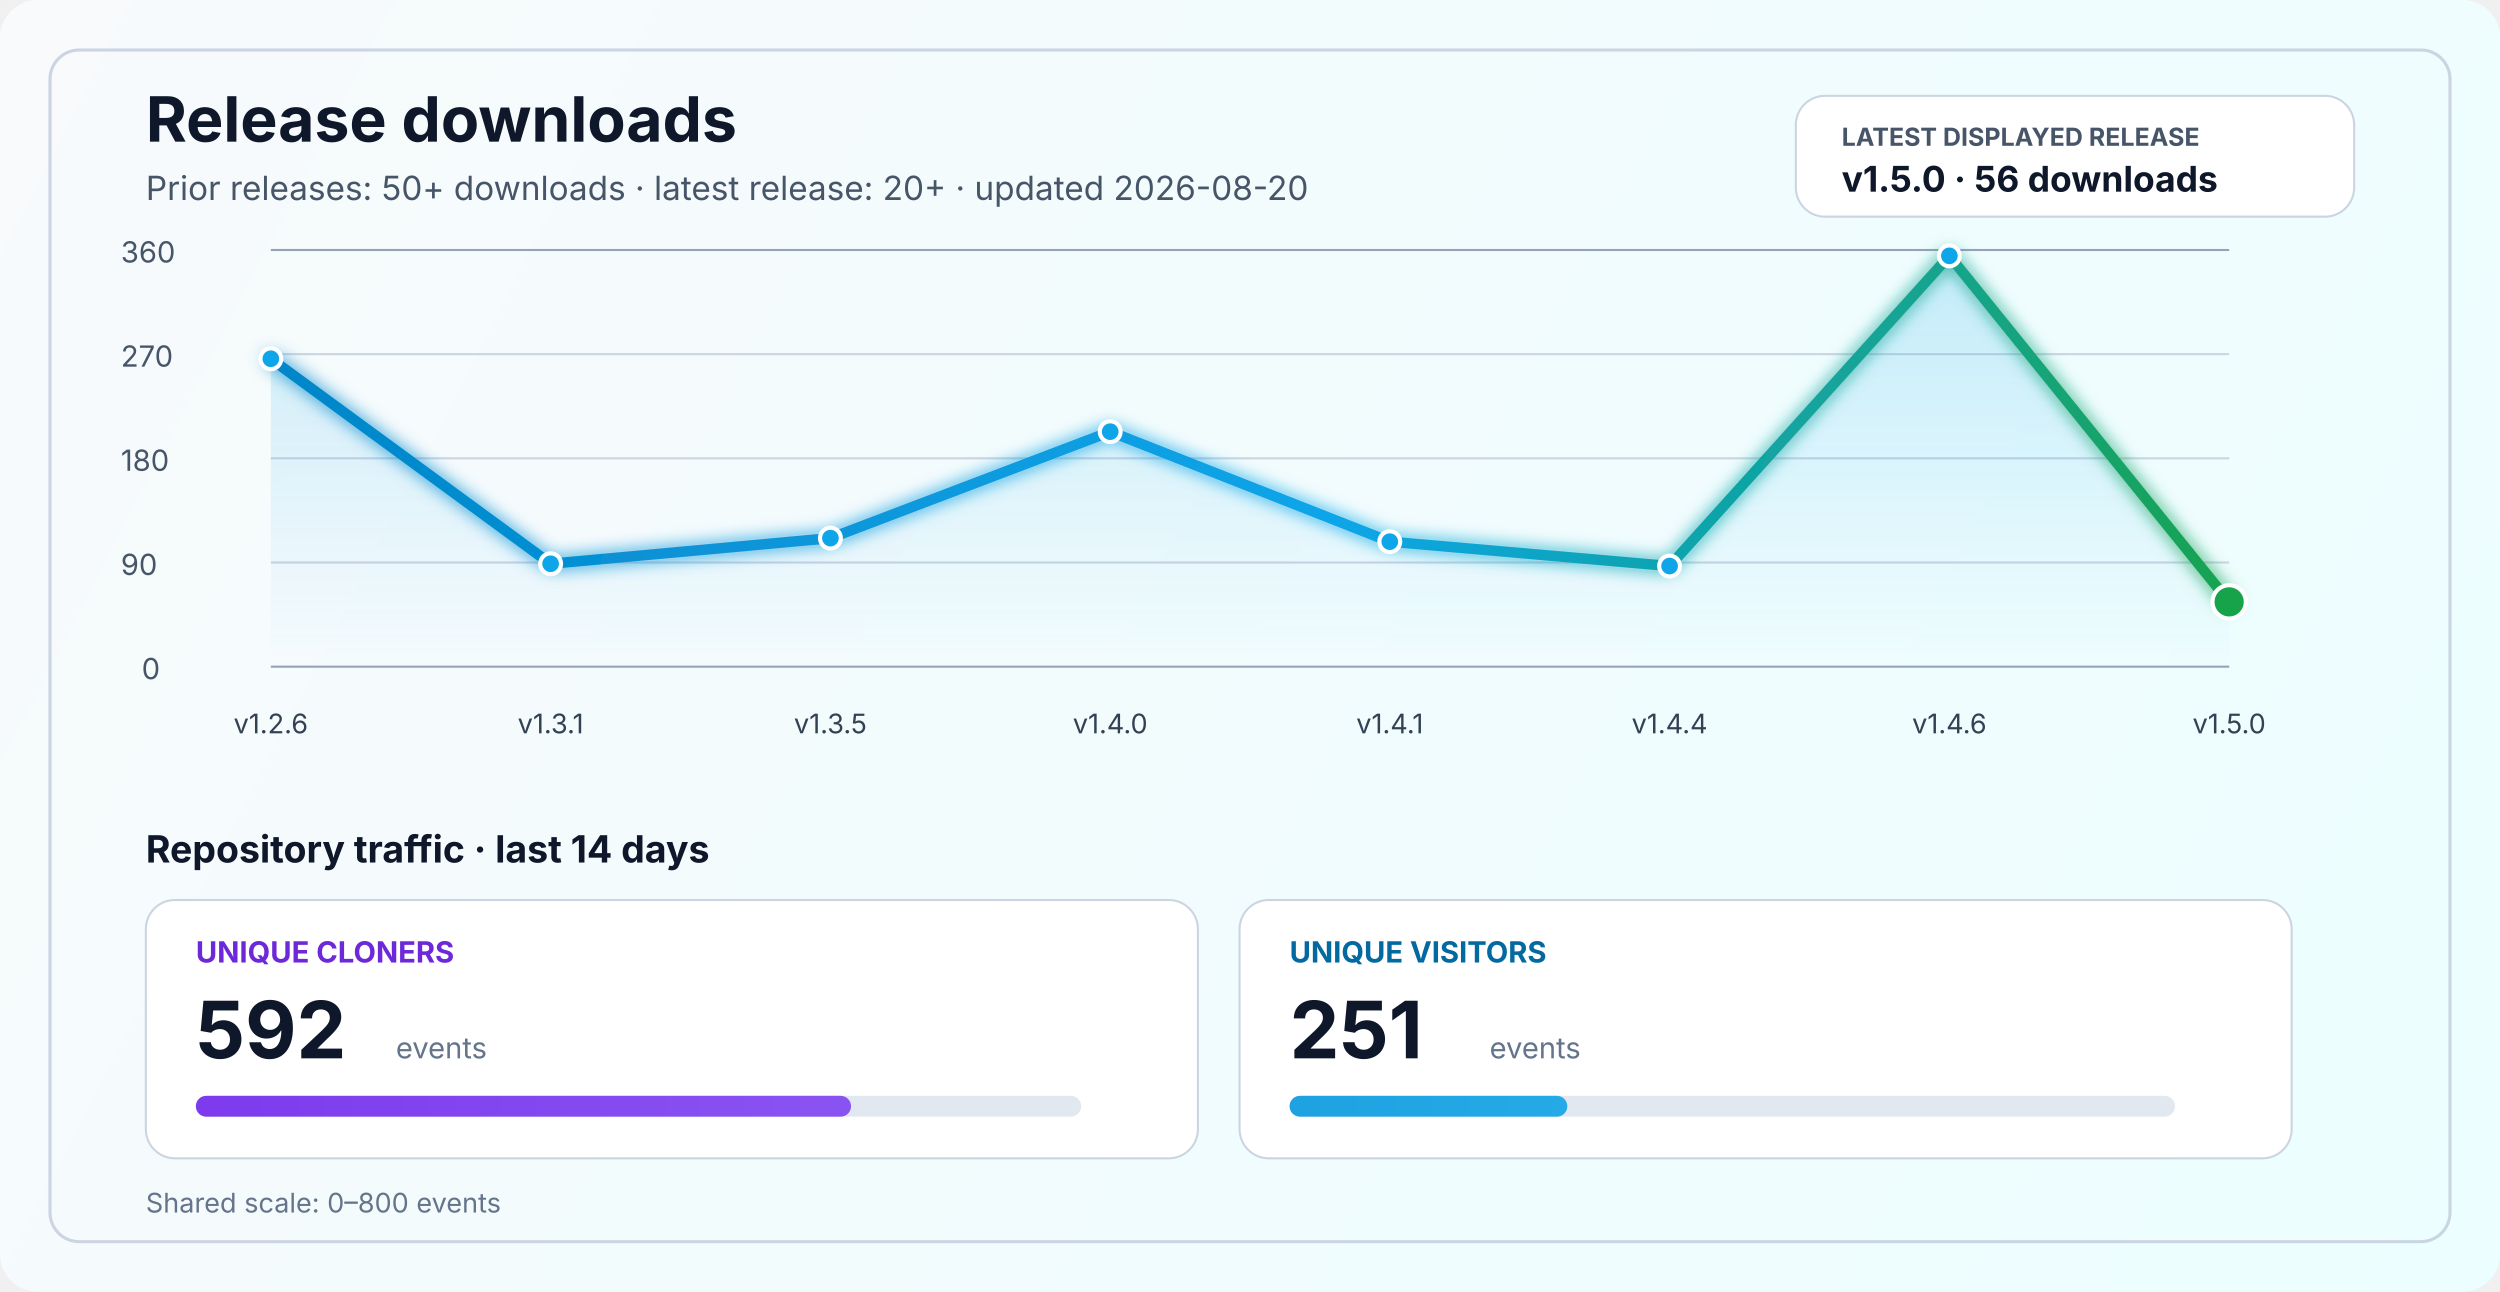
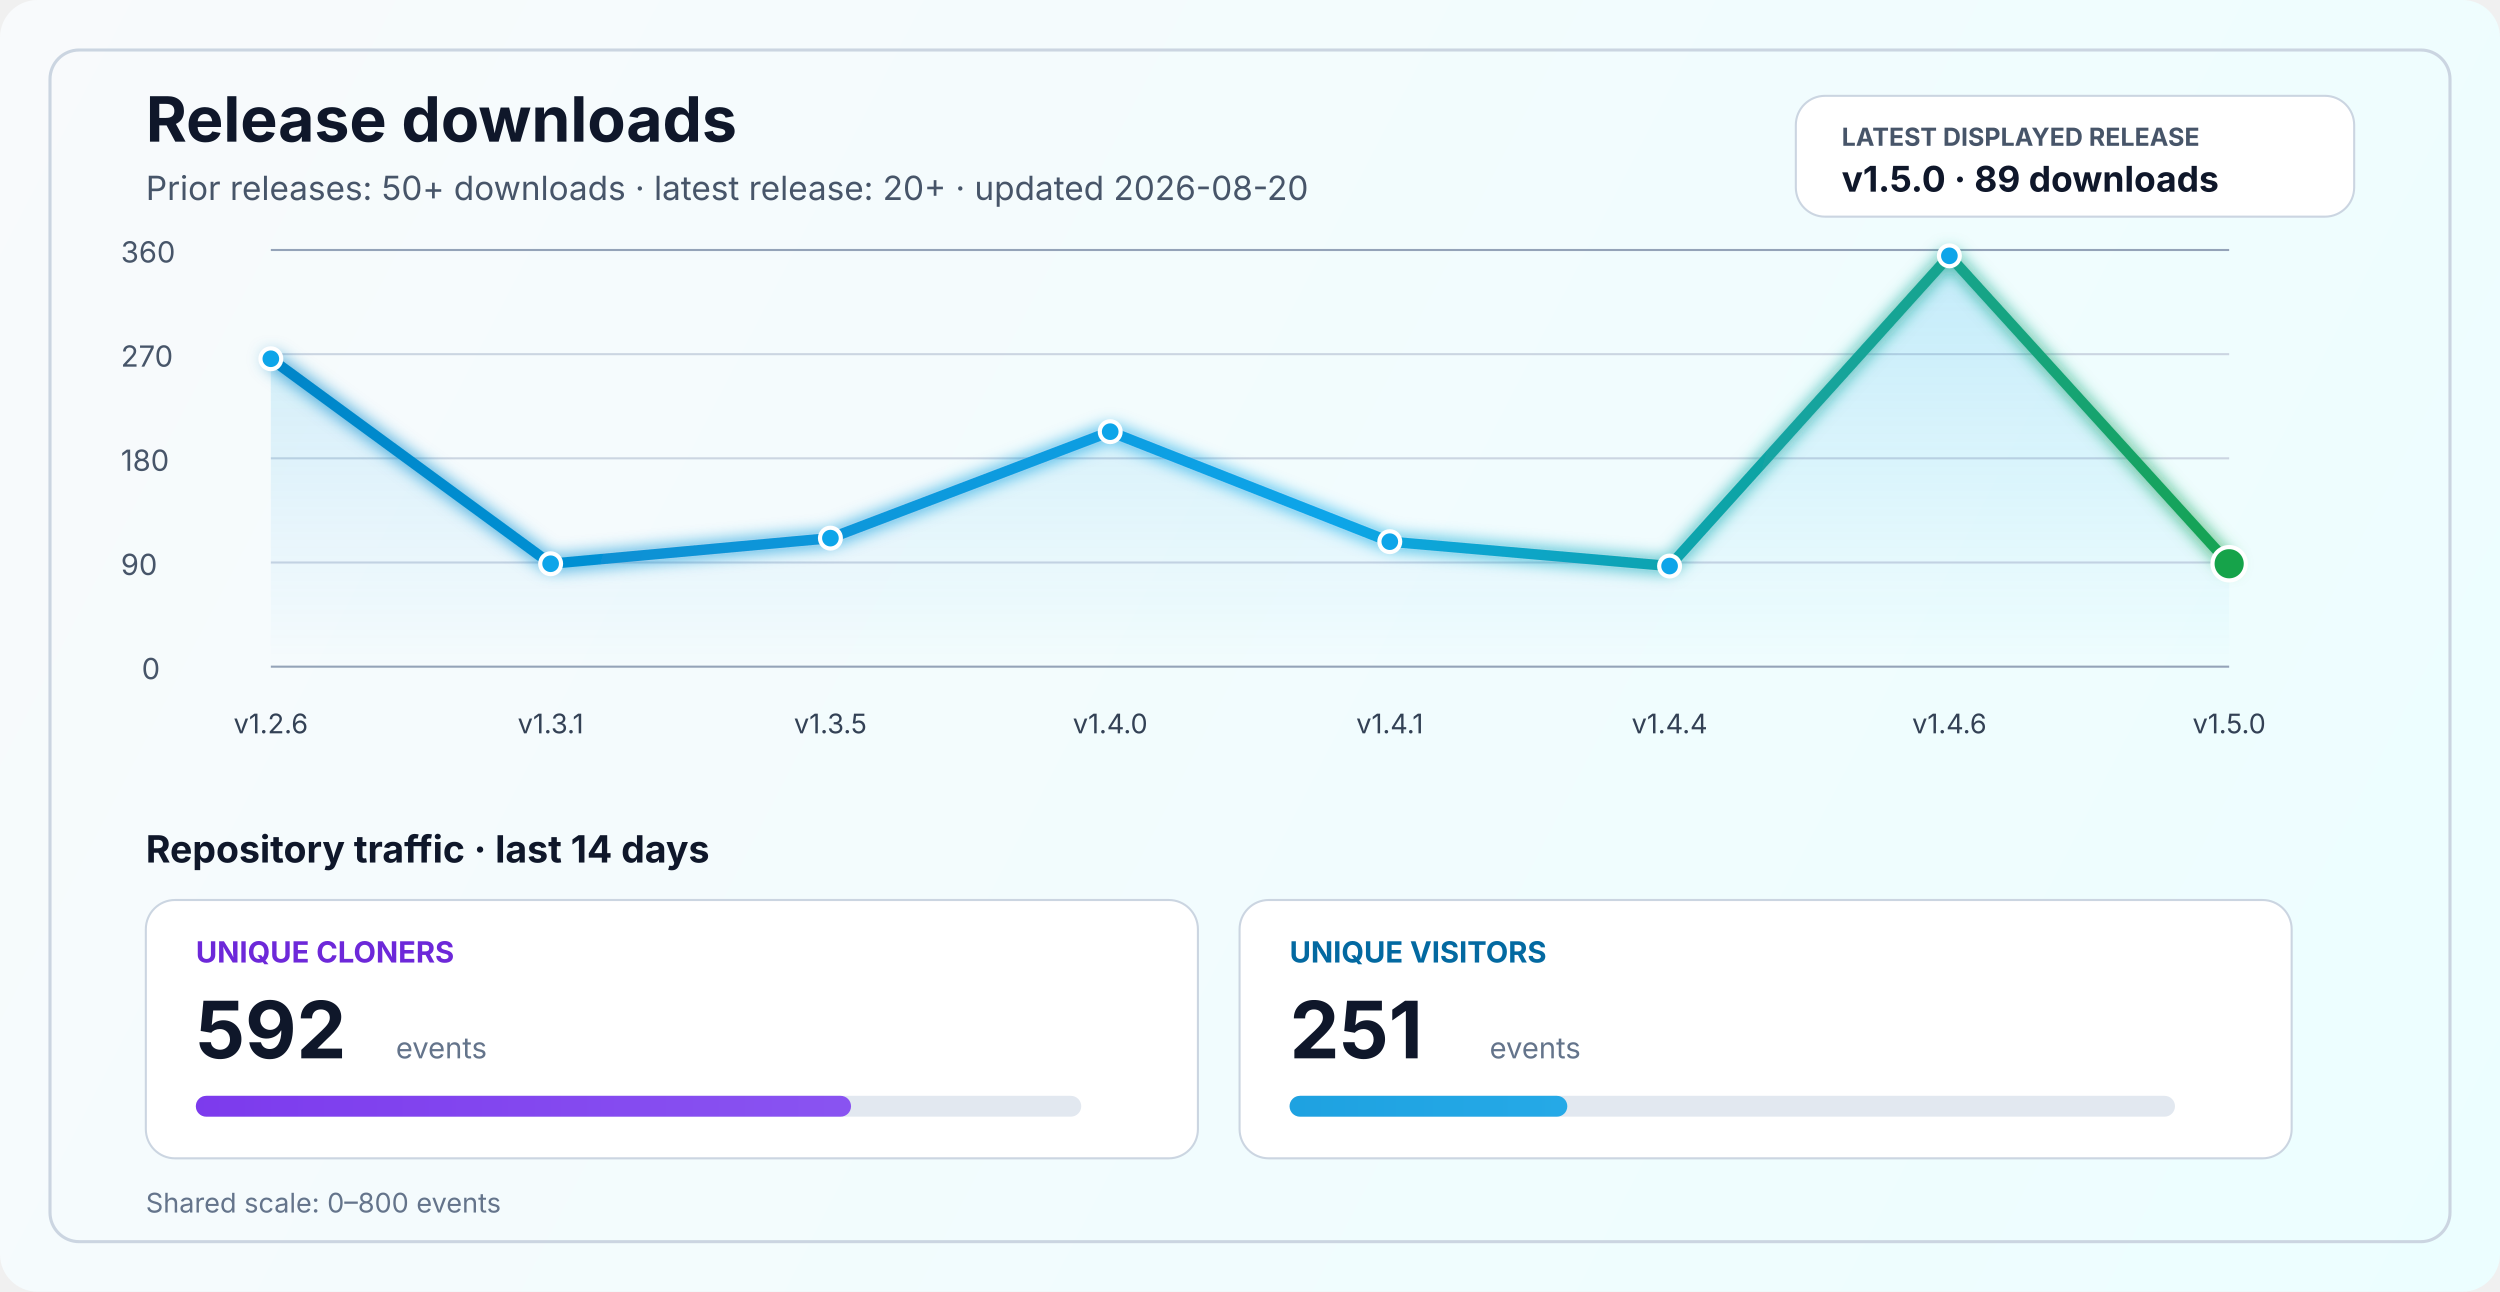
<svg xmlns="http://www.w3.org/2000/svg" width="1200" height="620" viewBox="0 0 1200 620" fill="none" role="img" aria-labelledby="title desc">
  <defs>
    <linearGradient id="bg" x1="0" y1="0" x2="1200" y2="620" gradientUnits="userSpaceOnUse">
      <stop stop-color="#F8FAFC" />
      <stop offset="1" stop-color="#ECFEFF" />
    </linearGradient>
    <linearGradient id="line" x1="130" y1="86" x2="1070" y2="340" gradientUnits="userSpaceOnUse">
      <stop stop-color="#0284C7" />
      <stop offset="0.55" stop-color="#0EA5E9" />
      <stop offset="1" stop-color="#16A34A" />
    </linearGradient>
    <linearGradient id="area" x1="0" y1="120" x2="0" y2="320" gradientUnits="userSpaceOnUse">
      <stop stop-color="#0EA5E9" stop-opacity="0.20" />
      <stop offset="1" stop-color="#0EA5E9" stop-opacity="0" />
    </linearGradient>
    <linearGradient id="cloneFill" x1="86" y1="450" x2="1110" y2="450" gradientUnits="userSpaceOnUse">
      <stop stop-color="#7C3AED" />
      <stop offset="1" stop-color="#A78BFA" />
    </linearGradient>
    <linearGradient id="viewFill" x1="86" y1="482" x2="1110" y2="482" gradientUnits="userSpaceOnUse">
      <stop stop-color="#0284C7" />
      <stop offset="1" stop-color="#38BDF8" />
    </linearGradient>
    <filter id="glow" x="-50%" y="-50%" width="200%" height="200%">
      <feGaussianBlur stdDeviation="4" result="blur" />
      <feMerge>
        <feMergeNode in="blur" />
        <feMergeNode in="SourceGraphic" />
      </feMerge>
    </filter>
  </defs>
  <rect width="1200" height="620" rx="18" fill="url(#bg)" />
  <rect x="24" y="24" width="1152" height="572" rx="14" stroke="#CBD5E1" stroke-width="1.5" />
  <text x="70" y="68" fill="#0F172A" font-size="30" font-family="SF Pro Display, -apple-system, BlinkMacSystemFont, Segoe UI, sans-serif" font-weight="700">Release downloads</text>
  <text x="70" y="96" fill="#475569" font-size="16" font-family="SF Pro Text, -apple-system, BlinkMacSystemFont, Segoe UI, sans-serif">Prior releases: 50+ downloads · latest release: 20+ · updated 2026-08-20</text>
  <rect x="862" y="46" width="268" height="58" rx="14" fill="#FFFFFF" stroke="#CBD5E1" stroke-width="1" />
  <text x="884" y="70" fill="#475569" font-size="12" font-family="SF Pro Text, -apple-system, BlinkMacSystemFont, Segoe UI, sans-serif" font-weight="700">LATEST DISPLAYED RELEASE</text>
-   <text x="884" y="92" fill="#0F172A" font-size="17" font-family="SF Pro Text, -apple-system, BlinkMacSystemFont, Segoe UI, sans-serif" font-weight="700">v1.5.0 · 56 downloads</text>
+   <text x="884" y="92" fill="#0F172A" font-size="17" font-family="SF Pro Text, -apple-system, BlinkMacSystemFont, Segoe UI, sans-serif" font-weight="700">v1.5.0 · 89 downloads</text>
  <line x1="130" y1="320.0" x2="1070" y2="320.0" stroke="#94A3B8" stroke-width="1" />
  <line x1="130" y1="270.0" x2="1070" y2="270.0" stroke="#CBD5E1" stroke-width="1" />
  <line x1="130" y1="220.0" x2="1070" y2="220.0" stroke="#CBD5E1" stroke-width="1" />
  <line x1="130" y1="170.0" x2="1070" y2="170.0" stroke="#CBD5E1" stroke-width="1" />
  <line x1="130" y1="120.0" x2="1070" y2="120.0" stroke="#94A3B8" stroke-width="1" />
  <text x="68" y="326.0" fill="#475569" font-size="14" font-family="SF Pro Text, -apple-system, BlinkMacSystemFont, Segoe UI, sans-serif">0</text>
  <text x="58" y="276.0" fill="#475569" font-size="14" font-family="SF Pro Text, -apple-system, BlinkMacSystemFont, Segoe UI, sans-serif">90</text>
  <text x="58" y="226.0" fill="#475569" font-size="14" font-family="SF Pro Text, -apple-system, BlinkMacSystemFont, Segoe UI, sans-serif">180</text>
  <text x="58" y="176.0" fill="#475569" font-size="14" font-family="SF Pro Text, -apple-system, BlinkMacSystemFont, Segoe UI, sans-serif">270</text>
  <text x="58" y="126.0" fill="#475569" font-size="14" font-family="SF Pro Text, -apple-system, BlinkMacSystemFont, Segoe UI, sans-serif">360</text>
-   <path d="M 130.0 172.2 L 264.3 270.6 L 398.6 258.3 L 532.9 207.2 L 667.1 260.0 L 801.4 271.7 L 935.7 122.8 L 1070.0 288.9 L 1070 320 L 130 320 Z" fill="url(#area)" />
-   <polyline points="130.0,172.2 264.3,270.6 398.6,258.3 532.9,207.2 667.1,260.0 801.4,271.7 935.7,122.8 1070.0,288.9" fill="none" stroke="url(#line)" stroke-width="5" stroke-linecap="round" stroke-linejoin="round" filter="url(#glow)" />
+   <path d="M 130.0 172.2 L 264.3 270.6 L 398.6 258.3 L 532.9 207.2 L 667.1 260.0 L 801.4 271.7 L 935.7 122.8 L 1070.0 270.6 L 1070 320 L 130 320 Z" fill="url(#area)" />
+   <polyline points="130.0,172.2 264.3,270.6 398.6,258.3 532.9,207.2 667.1,260.0 801.4,271.7 935.7,122.8 1070.0,270.6" fill="none" stroke="url(#line)" stroke-width="5" stroke-linecap="round" stroke-linejoin="round" filter="url(#glow)" />
  <circle cx="130.0" cy="172.2" r="5" fill="#0EA5E9" stroke="#FFFFFF" stroke-width="2" />
  <circle cx="264.3" cy="270.6" r="5" fill="#0EA5E9" stroke="#FFFFFF" stroke-width="2" />
  <circle cx="398.6" cy="258.3" r="5" fill="#0EA5E9" stroke="#FFFFFF" stroke-width="2" />
  <circle cx="532.9" cy="207.2" r="5" fill="#0EA5E9" stroke="#FFFFFF" stroke-width="2" />
  <circle cx="667.1" cy="260.0" r="5" fill="#0EA5E9" stroke="#FFFFFF" stroke-width="2" />
  <circle cx="801.4" cy="271.7" r="5" fill="#0EA5E9" stroke="#FFFFFF" stroke-width="2" />
  <circle cx="935.7" cy="122.8" r="5" fill="#0EA5E9" stroke="#FFFFFF" stroke-width="2" />
-   <circle cx="1070.0" cy="288.9" r="8" fill="#16A34A" stroke="#FFFFFF" stroke-width="2" />
+   <circle cx="1070.0" cy="270.6" r="8" fill="#16A34A" stroke="#FFFFFF" stroke-width="2" />
  <text x="130.0" y="352" text-anchor="middle" fill="#334155" font-size="13" font-family="SF Pro Text, -apple-system, BlinkMacSystemFont, Segoe UI, sans-serif">v1.2.6</text>
  <text x="264.3" y="352" text-anchor="middle" fill="#334155" font-size="13" font-family="SF Pro Text, -apple-system, BlinkMacSystemFont, Segoe UI, sans-serif">v1.3.1</text>
  <text x="398.6" y="352" text-anchor="middle" fill="#334155" font-size="13" font-family="SF Pro Text, -apple-system, BlinkMacSystemFont, Segoe UI, sans-serif">v1.3.5</text>
  <text x="532.9" y="352" text-anchor="middle" fill="#334155" font-size="13" font-family="SF Pro Text, -apple-system, BlinkMacSystemFont, Segoe UI, sans-serif">v1.4.0</text>
  <text x="667.1" y="352" text-anchor="middle" fill="#334155" font-size="13" font-family="SF Pro Text, -apple-system, BlinkMacSystemFont, Segoe UI, sans-serif">v1.4.1</text>
  <text x="801.4" y="352" text-anchor="middle" fill="#334155" font-size="13" font-family="SF Pro Text, -apple-system, BlinkMacSystemFont, Segoe UI, sans-serif">v1.4.4</text>
  <text x="935.7" y="352" text-anchor="middle" fill="#334155" font-size="13" font-family="SF Pro Text, -apple-system, BlinkMacSystemFont, Segoe UI, sans-serif">v1.4.6</text>
  <text x="1070.0" y="352" text-anchor="middle" fill="#334155" font-size="13" font-family="SF Pro Text, -apple-system, BlinkMacSystemFont, Segoe UI, sans-serif">v1.5.0</text>
  <text x="70" y="414" fill="#0F172A" font-size="18" font-family="SF Pro Text, -apple-system, BlinkMacSystemFont, Segoe UI, sans-serif" font-weight="700">Repository traffic · last 14 days</text>
  <rect x="70" y="432" width="505" height="124" rx="14" fill="#FFFFFF" stroke="#CBD5E1" stroke-width="1" />
  <text x="94" y="462" fill="#6D28D9" font-size="14" font-family="SF Pro Text, -apple-system, BlinkMacSystemFont, Segoe UI, sans-serif" font-weight="700">UNIQUE CLONERS</text>
  <text x="94" y="508" fill="#0F172A" font-size="38" font-family="SF Pro Display, -apple-system, BlinkMacSystemFont, Segoe UI, sans-serif" font-weight="700">592</text>
  <text x="190" y="508" fill="#64748B" font-size="14" font-family="SF Pro Text, -apple-system, BlinkMacSystemFont, Segoe UI, sans-serif">events</text>
  <rect x="94" y="526" width="425" height="10" rx="5" fill="#E2E8F0" />
  <rect x="94" y="526" width="314.5" height="10" rx="5" fill="url(#cloneFill)" />
  <rect x="595" y="432" width="505" height="124" rx="14" fill="#FFFFFF" stroke="#CBD5E1" stroke-width="1" />
  <text x="619" y="462" fill="#0369A1" font-size="14" font-family="SF Pro Text, -apple-system, BlinkMacSystemFont, Segoe UI, sans-serif" font-weight="700">UNIQUE VISITORS</text>
  <text x="619" y="508" fill="#0F172A" font-size="38" font-family="SF Pro Display, -apple-system, BlinkMacSystemFont, Segoe UI, sans-serif" font-weight="700">251</text>
  <text x="715" y="508" fill="#64748B" font-size="14" font-family="SF Pro Text, -apple-system, BlinkMacSystemFont, Segoe UI, sans-serif">events</text>
  <rect x="619" y="526" width="425" height="10" rx="5" fill="#E2E8F0" />
  <rect x="619" y="526" width="133.3" height="10" rx="5" fill="url(#viewFill)" />
  <text x="70" y="582" fill="#64748B" font-size="13" font-family="SF Pro Text, -apple-system, BlinkMacSystemFont, Segoe UI, sans-serif">Shared scale: 0–800 events</text>
</svg>
